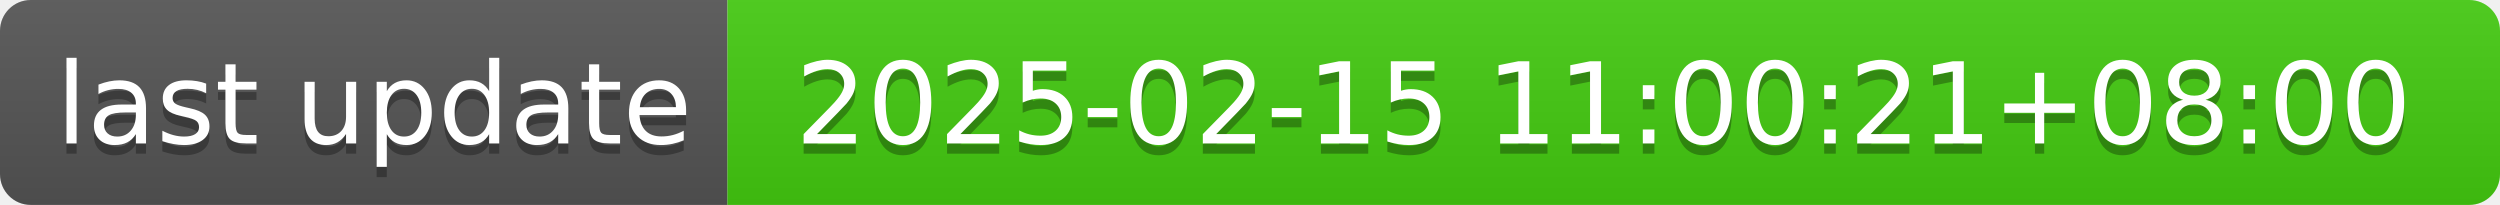
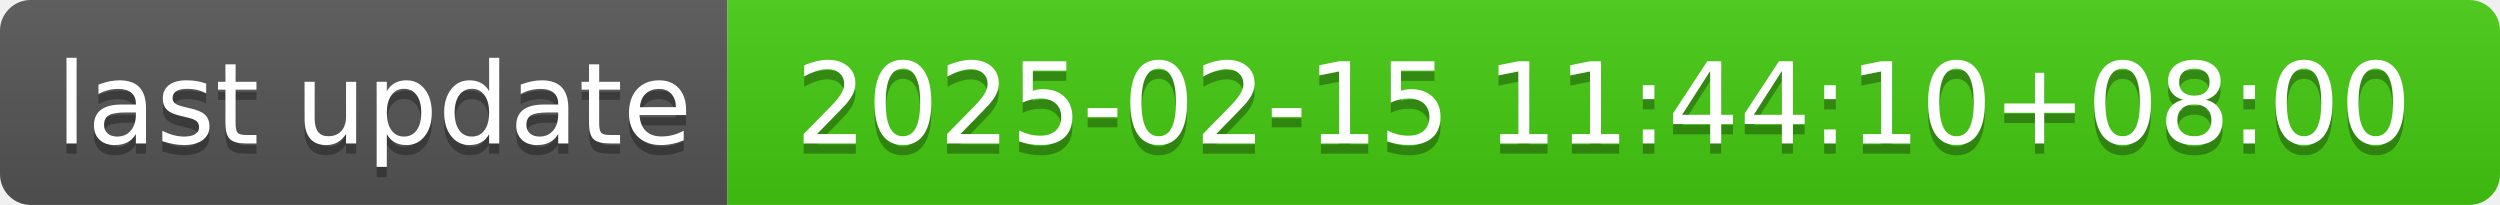
- <svg xmlns="http://www.w3.org/2000/svg" width="244" height="20" role="img" aria-label="last update: 2025-02-15 11:00:21+08:00">
+ <svg xmlns="http://www.w3.org/2000/svg" width="244" height="20" role="img" aria-label="last update: 2025-02-15 11:44:10+08:00">
  <linearGradient id="s" x2="0" y2="100%">
    <stop offset="0" stop-color="#bbb" stop-opacity=".1" />
    <stop offset="1" stop-opacity=".1" />
  </linearGradient>
  <clipPath id="r">
    <rect width="244" height="20" rx="3" fill="#fff" />
  </clipPath>
  <g clip-path="url(#r)">
    <rect width="71" height="20" fill="#555" />
    <rect x="71" width="173" height="20" fill="#4c1" />
    <rect width="244" height="20" fill="url(#s)" />
  </g>
  <g fill="#fff" text-anchor="middle" font-family="Verdana,Geneva,DejaVu Sans,sans-serif" text-rendering="geometricPrecision" font-size="110">
    <text aria-hidden="true" x="365" y="150" fill="#010101" fill-opacity=".3" transform="scale(.1)" textLength="610">last update</text>
    <text x="365" y="140" transform="scale(.1)" fill="#fff" textLength="610">last update</text>
-     <text aria-hidden="true" x="1565" y="150" fill="#010101" fill-opacity=".3" transform="scale(.1)" textLength="1630">2025-02-15 11:00:21+08:00</text>
-     <text x="1565" y="140" transform="scale(.1)" fill="#fff" textLength="1630">2025-02-15 11:00:21+08:00</text>
+     <text aria-hidden="true" x="1565" y="150" fill="#010101" fill-opacity=".3" transform="scale(.1)" textLength="1630">2025-02-15 11:44:10+08:00</text>
+     <text x="1565" y="140" transform="scale(.1)" fill="#fff" textLength="1630">2025-02-15 11:44:10+08:00</text>
  </g>
</svg>
